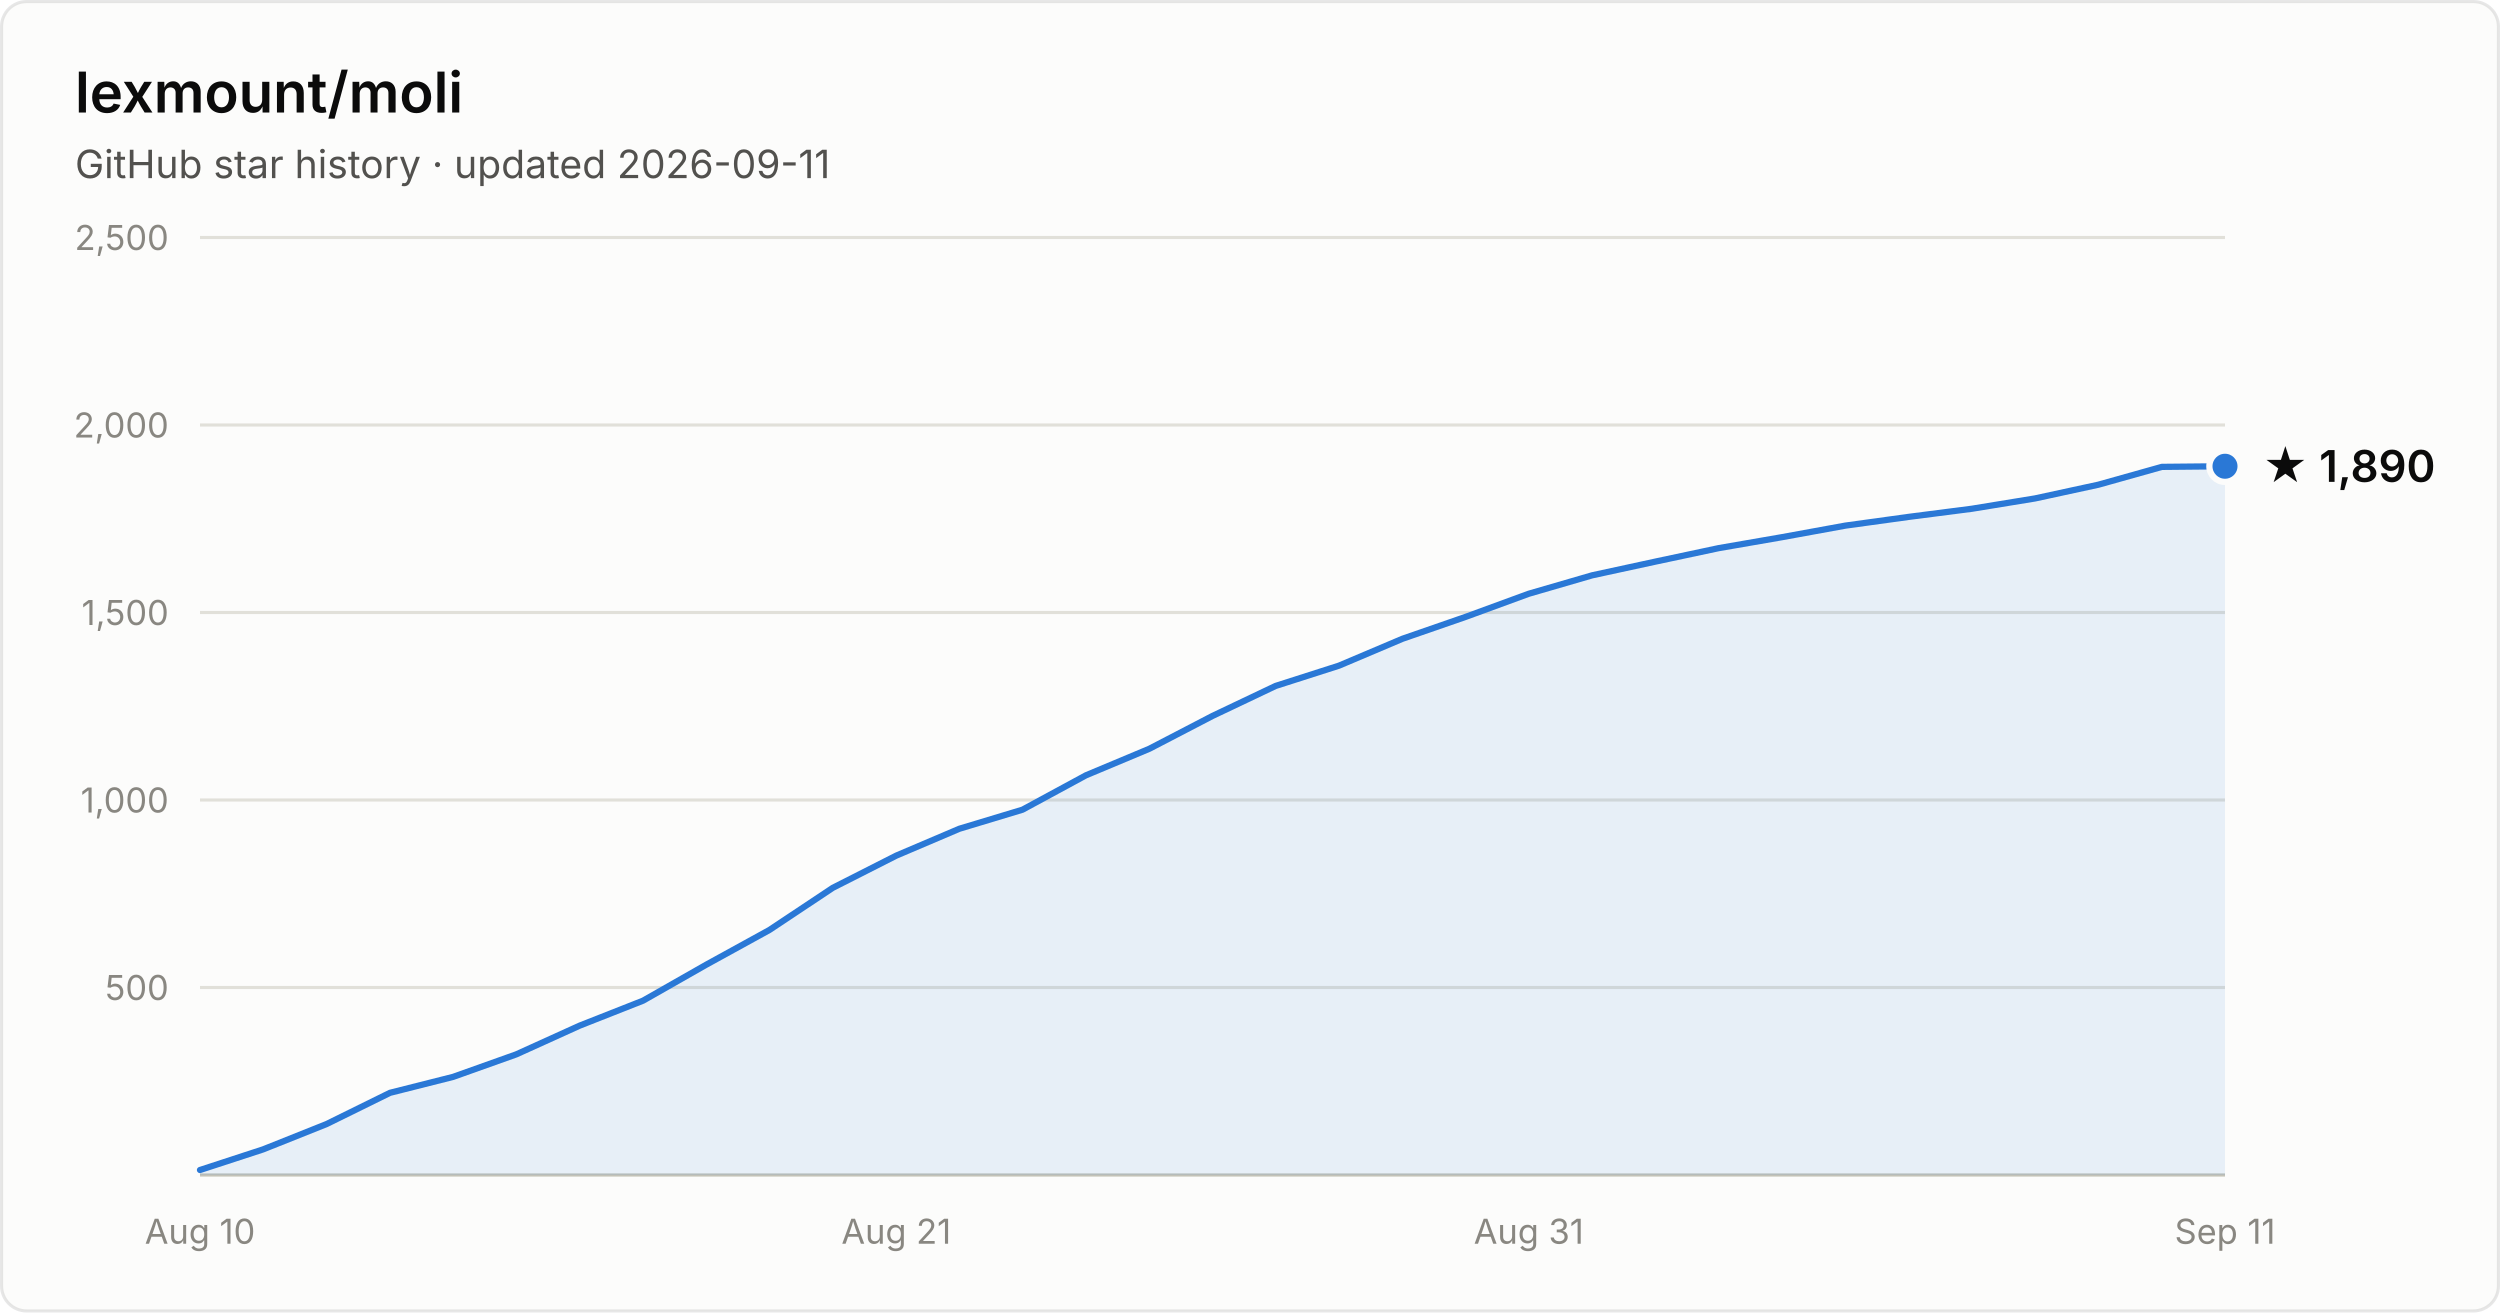
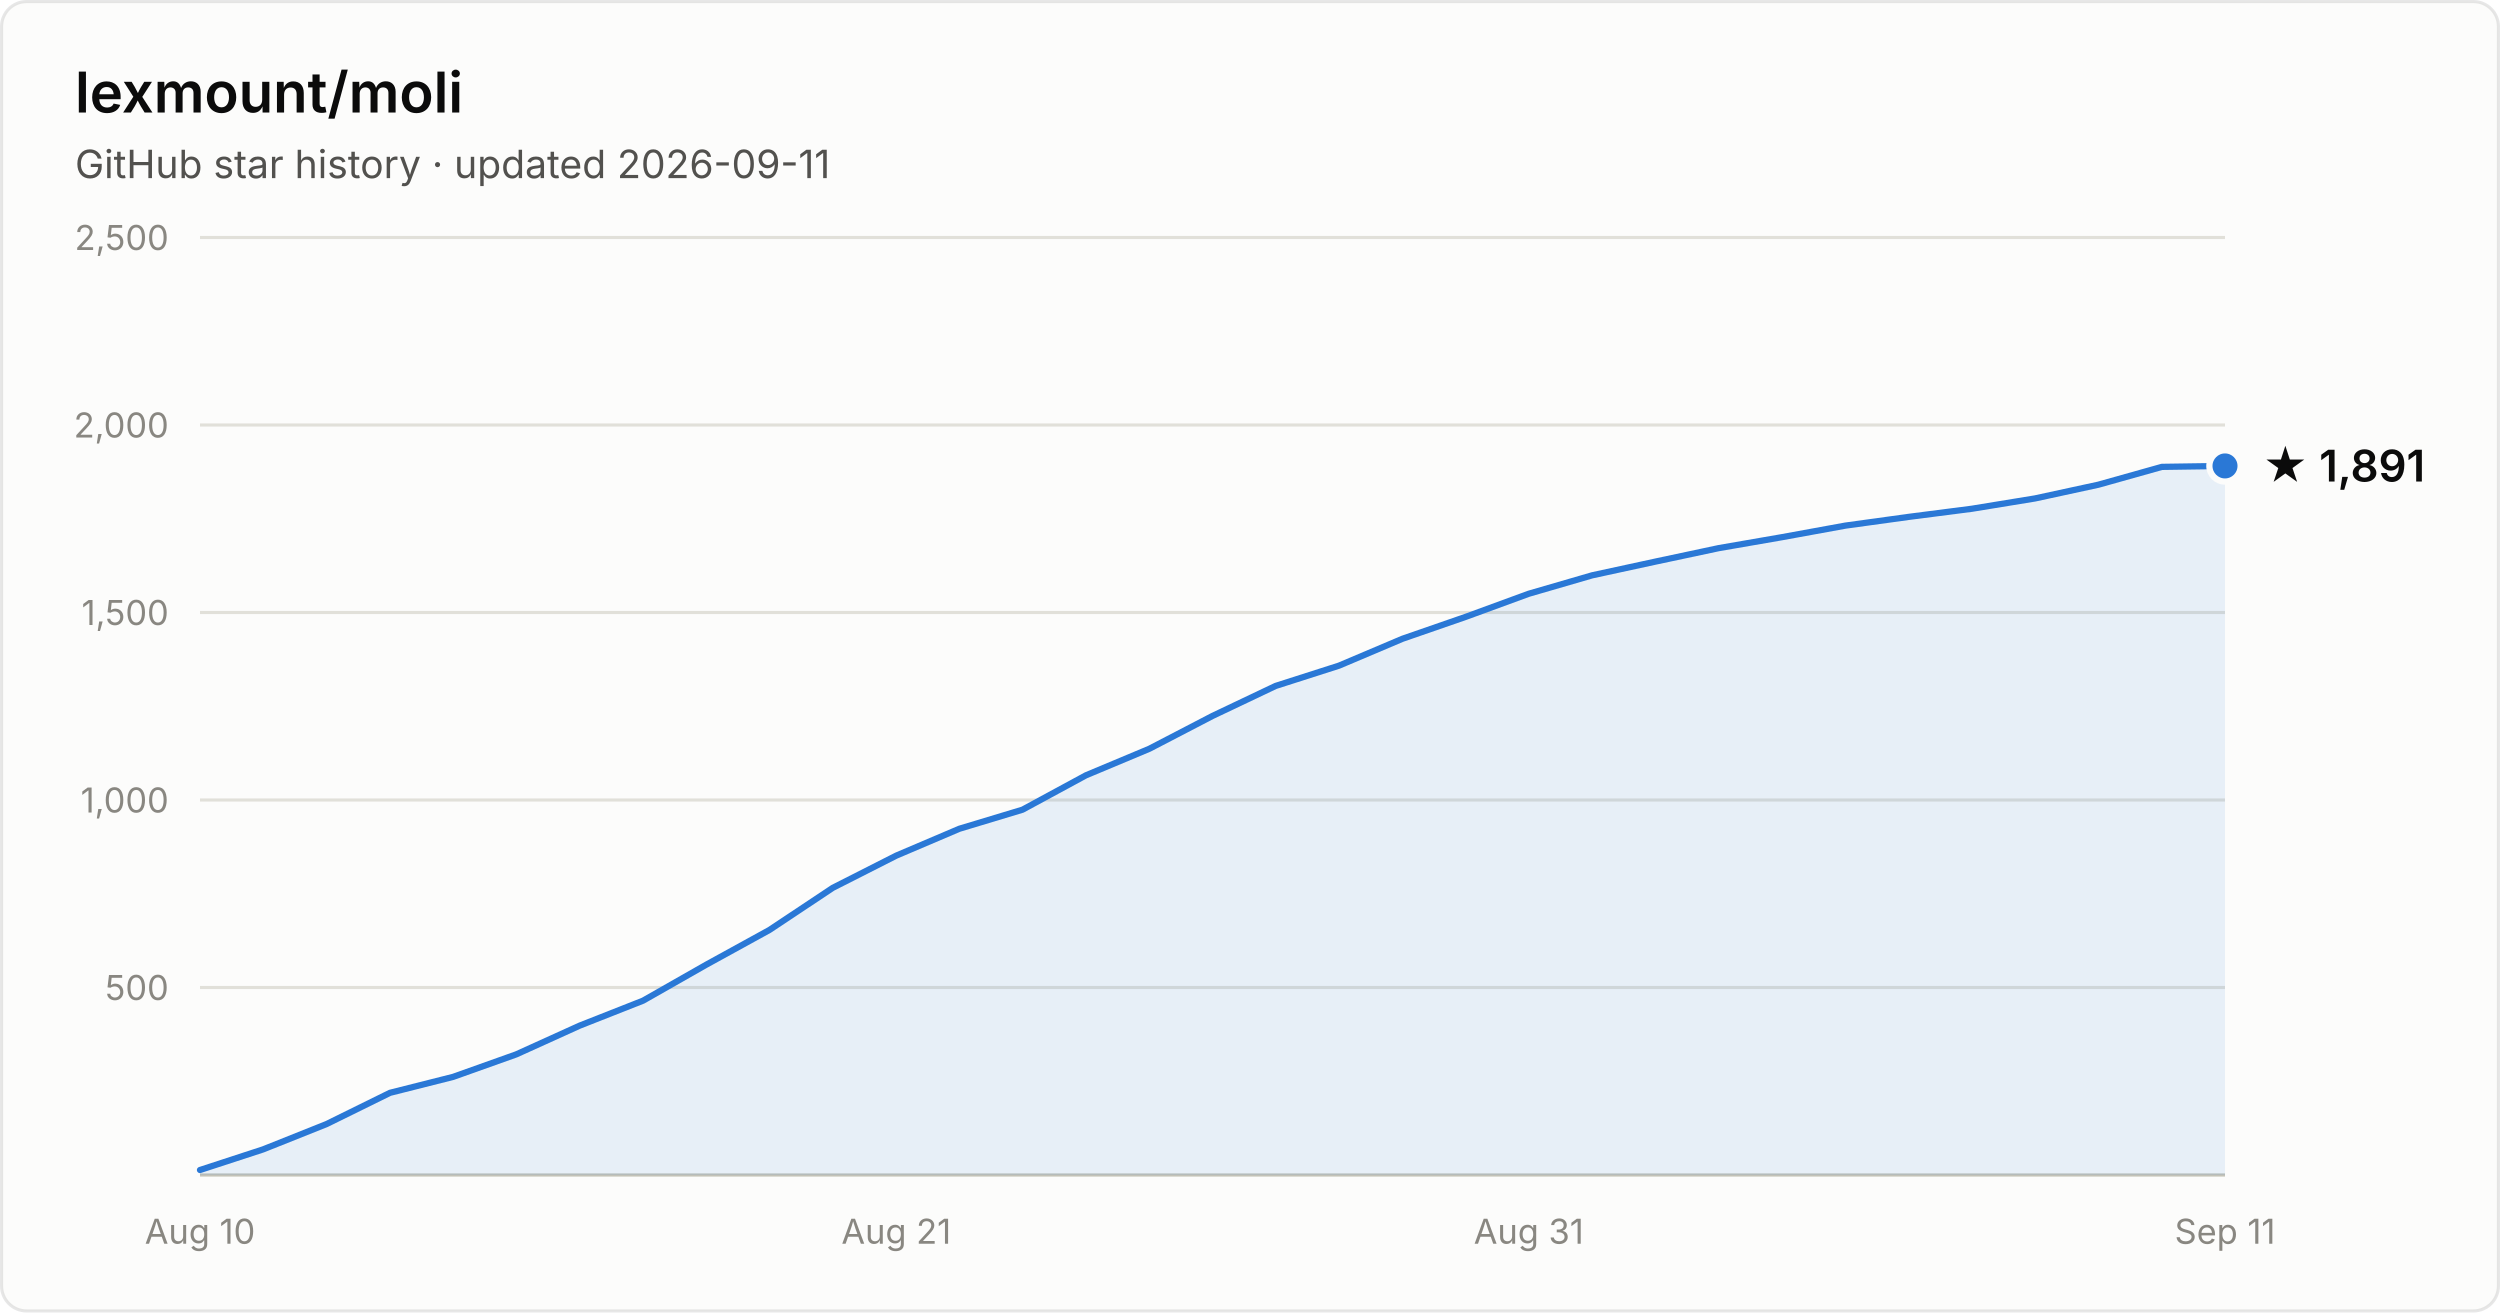
- <svg xmlns="http://www.w3.org/2000/svg" width="800" height="420" viewBox="0 0 800 420" font-family="system-ui, -apple-system, Segoe UI, sans-serif" role="img" aria-label="Star history of lexmount/moli: 1,890 stars as of 2026-09-11">
+ <svg xmlns="http://www.w3.org/2000/svg" width="800" height="420" viewBox="0 0 800 420" font-family="system-ui, -apple-system, Segoe UI, sans-serif" role="img" aria-label="Star history of lexmount/moli: 1,891 stars as of 2026-09-11">
  <rect x="0.5" y="0.5" width="799" height="419" rx="8" fill="#fcfcfb" stroke="rgba(11,11,11,0.10)" />
  <text x="24" y="36" fill="#0b0b0b" font-size="18" font-weight="600">lexmount/moli</text>
  <text x="24" y="57" fill="#52514e" font-size="12.5">GitHub star history · updated 2026-09-11</text>
  <line x1="64" y1="316.0" x2="712" y2="316.0" stroke="#e1e0d9" stroke-width="1" />
  <text x="54" y="320.0" text-anchor="end" fill="#898781" font-size="11" style="font-variant-numeric:tabular-nums">500</text>
  <line x1="64" y1="256.0" x2="712" y2="256.0" stroke="#e1e0d9" stroke-width="1" />
  <text x="54" y="260.0" text-anchor="end" fill="#898781" font-size="11" style="font-variant-numeric:tabular-nums">1,000</text>
  <line x1="64" y1="196.0" x2="712" y2="196.0" stroke="#e1e0d9" stroke-width="1" />
  <text x="54" y="200.0" text-anchor="end" fill="#898781" font-size="11" style="font-variant-numeric:tabular-nums">1,500</text>
  <line x1="64" y1="136.0" x2="712" y2="136.0" stroke="#e1e0d9" stroke-width="1" />
  <text x="54" y="140.0" text-anchor="end" fill="#898781" font-size="11" style="font-variant-numeric:tabular-nums">2,000</text>
  <line x1="64" y1="76.0" x2="712" y2="76.0" stroke="#e1e0d9" stroke-width="1" />
  <text x="54" y="80.0" text-anchor="end" fill="#898781" font-size="11" style="font-variant-numeric:tabular-nums">2,500</text>
  <line x1="64" y1="376" x2="712" y2="376" stroke="#c3c2b7" stroke-width="1" />
  <text x="64.0" y="398" text-anchor="middle" fill="#898781" font-size="11" style="font-variant-numeric:tabular-nums">Aug 10</text>
  <text x="286.8" y="398" text-anchor="middle" fill="#898781" font-size="11" style="font-variant-numeric:tabular-nums">Aug 21</text>
  <text x="489.2" y="398" text-anchor="middle" fill="#898781" font-size="11" style="font-variant-numeric:tabular-nums">Aug 31</text>
  <text x="712.0" y="398" text-anchor="middle" fill="#898781" font-size="11" style="font-variant-numeric:tabular-nums">Sep 11</text>
-   <path d="M64.0 374.4 L84.2 367.8 L104.5 359.7 L124.8 349.7 L145.0 344.6 L165.2 337.4 L185.5 328.2 L205.8 320.2 L226.0 308.7 L246.2 297.6 L266.5 284.1 L286.8 273.8 L307.0 265.2 L327.2 259.1 L347.5 248.1 L367.8 239.6 L388.0 229.1 L408.2 219.5 L428.5 213.0 L448.8 204.4 L469.0 197.4 L489.2 190.0 L509.5 184.1 L529.8 179.7 L550.0 175.4 L570.2 171.9 L590.5 168.2 L610.8 165.4 L631.0 162.8 L651.2 159.5 L671.5 155.1 L691.8 149.4 L712.0 149.2 L712.0 376 L64.0 376 Z" fill="#2a78d6" fill-opacity="0.1" />
-   <path d="M64.0 374.4 L84.2 367.8 L104.5 359.7 L124.8 349.7 L145.0 344.6 L165.2 337.4 L185.5 328.2 L205.8 320.2 L226.0 308.7 L246.2 297.6 L266.5 284.1 L286.8 273.8 L307.0 265.2 L327.2 259.1 L347.5 248.1 L367.8 239.6 L388.0 229.1 L408.2 219.5 L428.5 213.0 L448.8 204.4 L469.0 197.4 L489.2 190.0 L509.5 184.1 L529.8 179.7 L550.0 175.4 L570.2 171.9 L590.5 168.2 L610.8 165.4 L631.0 162.8 L651.2 159.5 L671.5 155.1 L691.8 149.4 L712.0 149.2" fill="none" stroke="#2a78d6" stroke-width="2" stroke-linejoin="round" stroke-linecap="round" />
-   <circle cx="712.0" cy="149.2" r="5" fill="#2a78d6" stroke="#fcfcfb" stroke-width="2" />
-   <text x="724.0" y="154.2" fill="#0b0b0b" font-size="14" font-weight="600">★ 1,890</text>
+   <path d="M64.0 374.4 L84.2 367.8 L104.5 359.7 L124.8 349.7 L145.0 344.6 L165.2 337.4 L185.5 328.2 L205.8 320.2 L226.0 308.7 L246.2 297.6 L266.5 284.1 L286.8 273.8 L307.0 265.2 L327.2 259.1 L347.5 248.1 L367.8 239.6 L388.0 229.1 L408.2 219.5 L428.5 213.0 L448.8 204.4 L469.0 197.4 L489.2 190.0 L509.5 184.1 L529.8 179.7 L550.0 175.4 L570.2 171.9 L590.5 168.2 L610.8 165.4 L631.0 162.8 L651.2 159.5 L671.5 155.1 L691.8 149.4 L712.0 149.1 L712.0 376 L64.0 376 Z" fill="#2a78d6" fill-opacity="0.1" />
+   <path d="M64.0 374.4 L84.2 367.8 L104.5 359.7 L124.8 349.7 L145.0 344.6 L165.2 337.4 L185.5 328.2 L205.8 320.2 L226.0 308.7 L246.2 297.6 L266.5 284.1 L286.8 273.8 L307.0 265.2 L327.2 259.1 L347.5 248.1 L367.8 239.6 L388.0 229.1 L408.2 219.5 L428.5 213.0 L448.8 204.4 L469.0 197.4 L489.2 190.0 L509.5 184.1 L529.8 179.7 L550.0 175.4 L570.2 171.9 L590.5 168.2 L610.8 165.4 L631.0 162.8 L651.2 159.5 L671.5 155.1 L691.8 149.4 L712.0 149.1" fill="none" stroke="#2a78d6" stroke-width="2" stroke-linejoin="round" stroke-linecap="round" />
+   <circle cx="712.0" cy="149.1" r="5" fill="#2a78d6" stroke="#fcfcfb" stroke-width="2" />
+   <text x="724.0" y="154.1" fill="#0b0b0b" font-size="14" font-weight="600">★ 1,891</text>
</svg>
